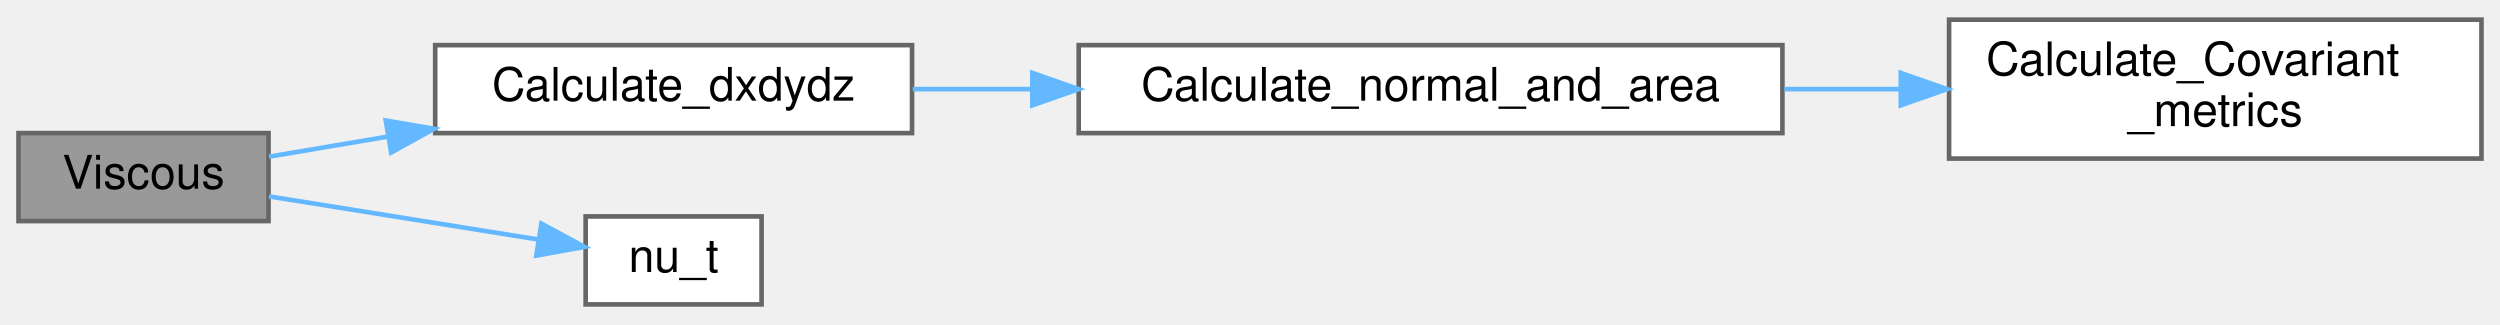
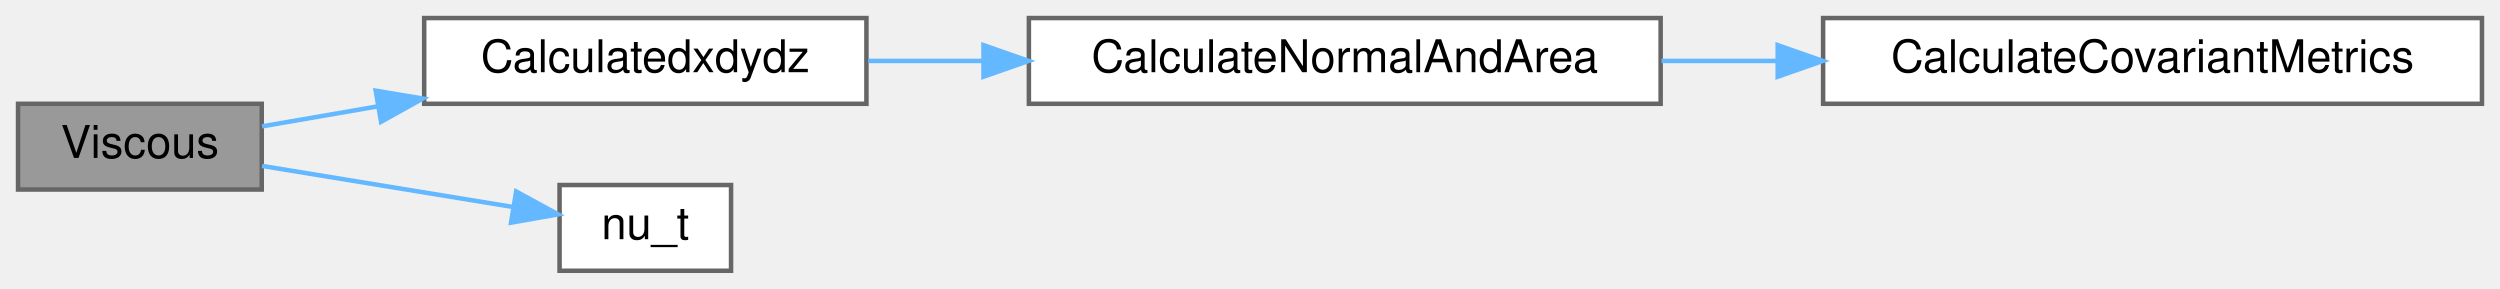
- <svg xmlns="http://www.w3.org/2000/svg" xmlns:xlink="http://www.w3.org/1999/xlink" width="540pt" height="70pt" viewBox="0.00 0.00 540.00 69.50">
-   <g id="graph0" class="graph" transform="scale(1 1) rotate(0) translate(4 65.5)">
+ <svg xmlns="http://www.w3.org/2000/svg" xmlns:xlink="http://www.w3.org/1999/xlink" width="554pt" height="64pt" viewBox="0.00 0.00 554.00 64.00">
+   <g id="graph0" class="graph" transform="scale(1 1) rotate(0) translate(4 60)">
    <g id="Node000001" class="node">
      <g id="a_Node000001">
        <a xlink:title=" ">
          <polygon fill="#999999" stroke="#666666" points="54,-37 0,-37 0,-18 54,-18 54,-37" />
          <text text-anchor="middle" x="27" y="-25" font-family="Helvetica,sans-Serif" font-size="10.00">Viscous</text>
        </a>
      </g>
    </g>
    <g id="Node000002" class="node">
      <g id="a_Node000002">
-         <a xlink:href="rhs_8c.html#ad963b19ced6286425dc175745e4831ef" target="_top" xlink:title=" ">
-           <polygon fill="white" stroke="#666666" points="193,-56 90,-56 90,-37 193,-37 193,-56" />
-           <text text-anchor="middle" x="141.5" y="-44" font-family="Helvetica,sans-Serif" font-size="10.00">Calculate_dxdydz</text>
+         <a xlink:href="rhs_8c.html#a619998e3b8a88fe90548745b983ade78" target="_top" xlink:title=" ">
+           <polygon fill="white" stroke="#666666" points="188,-56 90,-56 90,-37 188,-37 188,-56" />
+           <text text-anchor="middle" x="139" y="-44" font-family="Helvetica,sans-Serif" font-size="10.00">Calculatedxdydz</text>
        </a>
      </g>
    </g>
    <g id="edge1_Node000001_Node000002" class="edge">
      <g id="a_edge1_Node000001_Node000002">
        <a xlink:title=" ">
-           <path fill="none" stroke="#63b8ff" d="M54.09,-31.91C61.83,-33.21 70.64,-34.7 79.61,-36.22" />
-           <polygon fill="#63b8ff" stroke="#63b8ff" points="79.32,-39.72 89.76,-37.93 80.49,-32.81 79.32,-39.72" />
+           <path fill="none" stroke="#63b8ff" d="M54.07,-32C61.82,-33.34 70.65,-34.87 79.6,-36.41" />
+           <polygon fill="#63b8ff" stroke="#63b8ff" points="79.25,-39.9 89.7,-38.16 80.44,-33.01 79.25,-39.9" />
        </a>
      </g>
    </g>
    <g id="Node000005" class="node">
      <g id="a_Node000005">
        <a xlink:href="wallfunction_8c.html#adc08703381597f75ccb620bf30d90ae1" target="_top" xlink:title=" ">
-           <polygon fill="white" stroke="#666666" points="160.5,-19 122.5,-19 122.5,0 160.5,0 160.5,-19" />
-           <text text-anchor="middle" x="141.5" y="-7" font-family="Helvetica,sans-Serif" font-size="10.00">nu_t</text>
+           <polygon fill="white" stroke="#666666" points="158,-19 120,-19 120,0 158,0 158,-19" />
+           <text text-anchor="middle" x="139" y="-7" font-family="Helvetica,sans-Serif" font-size="10.00">nu_t</text>
        </a>
      </g>
    </g>
    <g id="edge4_Node000001_Node000005" class="edge">
      <g id="a_edge4_Node000001_Node000005">
        <a xlink:title=" ">
-           <path fill="none" stroke="#63b8ff" d="M54.09,-23.33C71.48,-20.54 94.33,-16.89 112.17,-14.03" />
-           <polygon fill="#63b8ff" stroke="#63b8ff" points="112.95,-17.45 122.27,-12.42 111.84,-10.54 112.95,-17.45" />
+           <path fill="none" stroke="#63b8ff" d="M54.07,-23.23C70.8,-20.5 92.52,-16.94 109.68,-14.13" />
+           <polygon fill="#63b8ff" stroke="#63b8ff" points="110.38,-17.57 119.68,-12.5 109.25,-10.66 110.38,-17.57" />
        </a>
      </g>
    </g>
    <g id="Node000003" class="node">
      <g id="a_Node000003">
-         <a xlink:href="rhs_8c.html#a3b9843c09e4984afec9e44b685ef1a43" target="_top" xlink:title=" ">
-           <polygon fill="white" stroke="#666666" points="381,-56 229,-56 229,-37 381,-37 381,-56" />
-           <text text-anchor="middle" x="305" y="-44" font-family="Helvetica,sans-Serif" font-size="10.00">Calculate_normal_and_area</text>
+         <a xlink:href="rhs_8c.html#aecbb71daf364f9c5810052e4b9ad1840" target="_top" xlink:title=" ">
+           <polygon fill="white" stroke="#666666" points="364,-56 224,-56 224,-37 364,-37 364,-56" />
+           <text text-anchor="middle" x="294" y="-44" font-family="Helvetica,sans-Serif" font-size="10.00">CalculateNormalAndArea</text>
        </a>
      </g>
    </g>
    <g id="edge2_Node000002_Node000003" class="edge">
      <g id="a_edge2_Node000002_Node000003">
        <a xlink:title=" ">
-           <path fill="none" stroke="#63b8ff" d="M193.16,-46.5C201.33,-46.5 209.99,-46.5 218.72,-46.5" />
-           <polygon fill="#63b8ff" stroke="#63b8ff" points="218.98,-50 228.98,-46.5 218.98,-43 218.98,-50" />
+           <path fill="none" stroke="#63b8ff" d="M188.41,-46.5C196.53,-46.5 205.13,-46.5 213.79,-46.5" />
+           <polygon fill="#63b8ff" stroke="#63b8ff" points="213.94,-50 223.94,-46.5 213.94,-43 213.94,-50" />
        </a>
      </g>
    </g>
    <g id="Node000004" class="node">
      <g id="a_Node000004">
-         <a xlink:href="rhs_8c.html#a932a672b919024b4d158a3b3ba569ac5" target="_top" xlink:title=" ">
-           <polygon fill="white" stroke="#666666" points="532,-61.5 417,-61.5 417,-31.5 532,-31.5 532,-61.5" />
-           <text text-anchor="start" x="425" y="-49.5" font-family="Helvetica,sans-Serif" font-size="10.00">Calculate_Covariant</text>
-           <text text-anchor="middle" x="474.5" y="-38.5" font-family="Helvetica,sans-Serif" font-size="10.00">_metrics</text>
+         <a xlink:href="rhs_8c.html#aa8f3b644af5c8201570f3fa7d5ae350a" target="_top" xlink:title=" ">
+           <polygon fill="white" stroke="#666666" points="546,-56 400,-56 400,-37 546,-37 546,-56" />
+           <text text-anchor="middle" x="473" y="-44" font-family="Helvetica,sans-Serif" font-size="10.00">CalculateCovariantMetrics</text>
        </a>
      </g>
    </g>
    <g id="edge3_Node000003_Node000004" class="edge">
      <g id="a_edge3_Node000003_Node000004">
        <a xlink:title=" ">
-           <path fill="none" stroke="#63b8ff" d="M381.42,-46.5C389.72,-46.5 398.14,-46.5 406.33,-46.5" />
-           <polygon fill="#63b8ff" stroke="#63b8ff" points="406.57,-50 416.57,-46.5 406.57,-43 406.57,-50" />
+           <path fill="none" stroke="#63b8ff" d="M364.19,-46.5C372.63,-46.5 381.3,-46.5 389.9,-46.5" />
+           <polygon fill="#63b8ff" stroke="#63b8ff" points="389.94,-50 399.94,-46.5 389.94,-43 389.94,-50" />
        </a>
      </g>
    </g>
  </g>
</svg>
